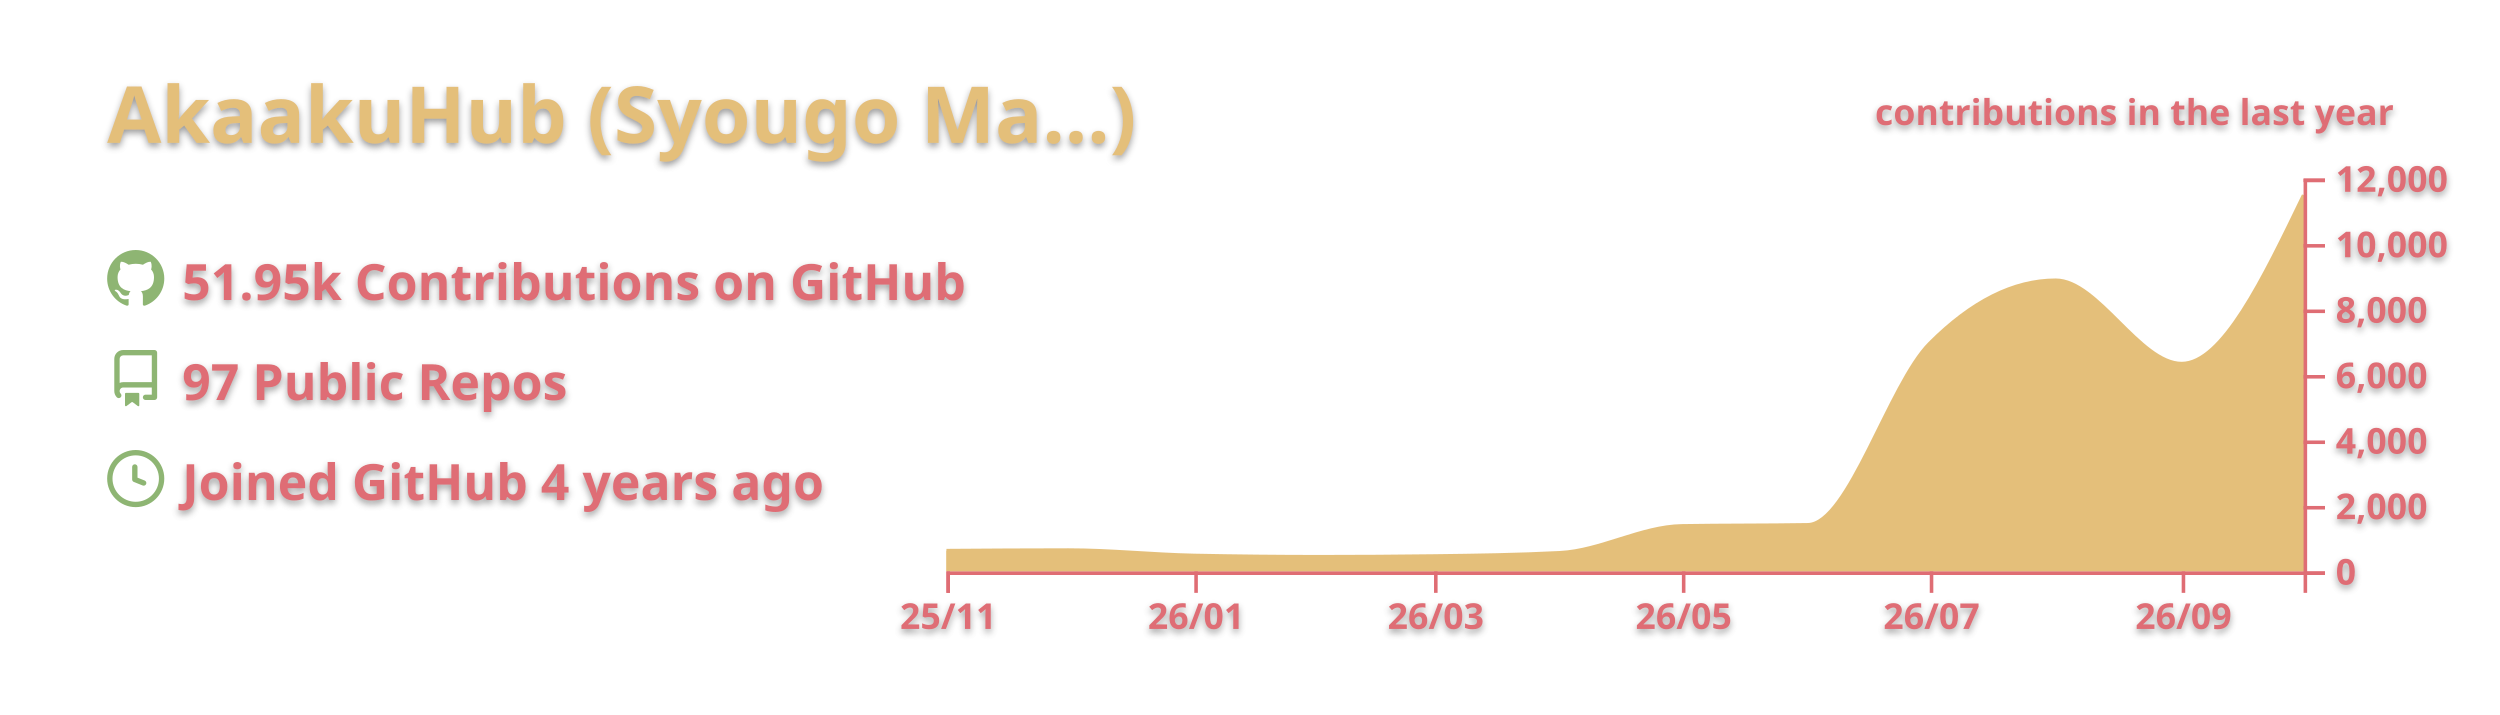
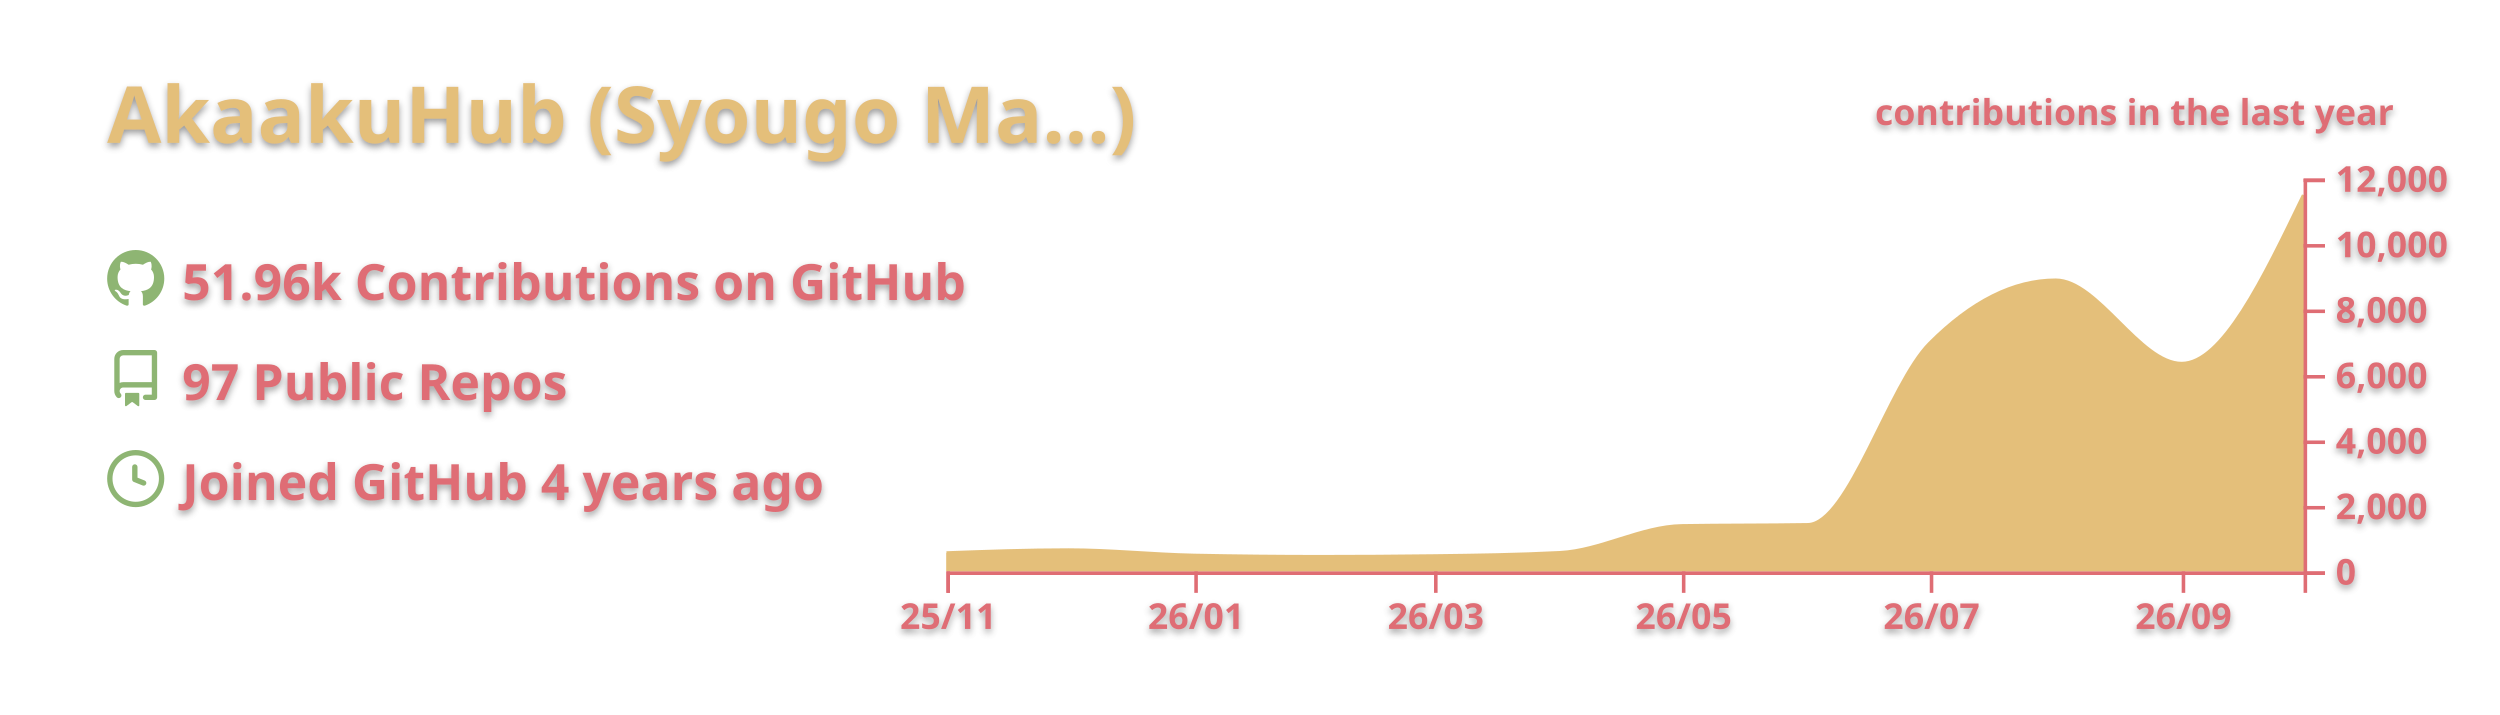
<svg xmlns="http://www.w3.org/2000/svg" width="700" height="200" viewBox="0 0 700 200">
  <style>* {
          font-family: 'Segoe UI', Ubuntu, "Helvetica Neue", Sans-Serif
        }
        text {
          font-weight: 600;
          filter: drop-shadow(0 1px 1px rgba(0, 0, 0, 0.65)) drop-shadow(0 0 1px rgba(255, 255, 255, 0.55));
        }</style>
  <g class="gpsc-root">
    <rect x="1" y="1" rx="5" ry="5" height="99%" width="99.714%" stroke="#000000" stroke-width="1" fill="#ffffff00" stroke-opacity="0" />
    <text x="30" y="40" class="gpsc-item" style="--gpsc-i: 0; font-size: 22px; fill: #e4bf7a;">AkaakuHub (Syougo Ma…)</text>
    <g transform="translate(0,40)">
      <g transform="translate(30,30)">
        <g class="gpsc-item" style="--gpsc-i: 0;">
          <g transform="translate(0,0)" width="14" height="14" fill="#8eb573">
            <path fill-rule="evenodd" d="M8 0C3.58 0 0 3.58 0 8c0 3.54 2.29 6.53 5.47 7.59.4.07.55-.17.55-.38 0-.19-.01-.82-.01-1.49-2.01.37-2.53-.49-2.69-.94-.09-.23-.48-.94-.82-1.13-.28-.15-.68-.52-.01-.53.63-.01 1.08.58 1.23.82.72 1.21 1.87.87 2.33.66.07-.52.28-.87.51-1.07-1.78-.2-3.64-.89-3.64-3.95 0-.87.31-1.59.82-2.15-.08-.2-.36-1.02.08-2.12 0 0 .67-.21 2.2.82.64-.18 1.32-.27 2-.27.68 0 1.36.09 2 .27 1.53-1.04 2.2-.82 2.2-.82.44 1.1.16 1.92.08 2.12.51.56.82 1.27.82 2.15 0 3.07-1.87 3.75-3.65 3.95.29.25.54.73.54 1.48 0 1.07-.01 1.93-.01 2.2 0 .21.15.46.55.38A8.013 8.013 0 0016 8c0-4.42-3.58-8-8-8z" />
          </g>
        </g>
        <g class="gpsc-item" style="--gpsc-i: 1;">
          <g transform="translate(0,28)" width="14" height="14" fill="#8eb573">
            <path fill-rule="evenodd" d="M2 2.5A2.5 2.5 0 014.5 0h8.75a.75.75 0 01.75.75v12.5a.75.75 0 01-.75.75h-2.5a.75.75 0 110-1.5h1.75v-2h-8a1 1 0 00-.714 1.7.75.75 0 01-1.072 1.05A2.495 2.495 0 012 11.5v-9zm10.5-1V9h-8c-.356 0-.694.074-1 .208V2.5a1 1 0 011-1h8zM5 12.25v3.25a.25.25 0 00.4.2l1.45-1.087a.25.25 0 01.3 0L8.6 15.7a.25.25 0 00.4-.2v-3.25a.25.25 0 00-.25-.25h-3.5a.25.25 0 00-.25.25z" />
          </g>
        </g>
        <g class="gpsc-item" style="--gpsc-i: 2;">
          <g transform="translate(0,56)" width="14" height="14" fill="#8eb573">
            <path fill-rule="evenodd" d="M1.5 8a6.5 6.5 0 1113 0 6.5 6.5 0 01-13 0zM8 0a8 8 0 100 16A8 8 0 008 0zm.5 4.75a.75.75 0 00-1.5 0v3.5a.75.75 0 00.471.696l2.5 1a.75.75 0 00.557-1.392L8.5 7.742V4.75z" />
          </g>
        </g>
-         <text x="21" y="14" class="gpsc-item" style="--gpsc-i: 0; fill: #df6d74; font-size: 14px;">51.95k Contributions on GitHub</text>
+         <text x="21" y="14" class="gpsc-item" style="--gpsc-i: 0; fill: #df6d74; font-size: 14px;">51.96k Contributions on GitHub</text>
        <text x="21" y="42" class="gpsc-item" style="--gpsc-i: 1; fill: #df6d74; font-size: 14px;">97 Public Repos</text>
        <text x="21" y="70" class="gpsc-item" style="--gpsc-i: 2; fill: #df6d74; font-size: 14px;">Joined GitHub 4 years ago</text>
      </g>
      <g color="#e4bf7a" transform="translate(295,10)">
        <clipPath id="gpsc-reveal-clip">
          <rect class="gpsc-reveal" x="-30" y="0" width="410" height="110" style="--gpsc-w: 410px; --gpsc-i: 3;" />
        </clipPath>
        <g clip-path="url(#gpsc-reveal-clip)" class="gpsc-chart" style="--gpsc-i: 3;">
-           <path transform="translate(-30,0)" stroke="#e4bf7a" fill="#e4bf7a" opacity="1" d="M0,104.179C11.377,104.101,22.754,104.023,34.132,104.023C45.888,104.023,57.645,105.288,69.401,105.527C81.158,105.765,92.914,105.884,104.671,105.884C115.289,105.884,125.908,105.817,136.527,105.683C148.283,105.534,160.04,105.38,171.796,104.775C183.174,104.19,194.551,97.444,205.928,97.249C217.685,97.047,229.441,97.148,241.198,96.947C252.575,96.752,263.952,57.547,275.329,46.145C287.086,34.363,298.842,28.472,310.599,28.472C322.355,28.472,334.112,51.81,345.868,51.81C357.246,51.81,368.623,28.242,380,4.675L380,110C368.623,110,357.246,110,345.868,110C334.112,110,322.355,110,310.599,110C298.842,110,287.086,110,275.329,110C263.952,110,252.575,110,241.198,110C229.441,110,217.685,110,205.928,110C194.551,110,183.174,110,171.796,110C160.04,110,148.283,110,136.527,110C125.908,110,115.289,110,104.671,110C92.914,110,81.158,110,69.401,110C57.645,110,45.888,110,34.132,110C22.754,110,11.377,110,0,110Z" />
+           <path transform="translate(-30,0)" stroke="#e4bf7a" fill="#e4bf7a" opacity="1" d="M0,104.848C11.377,104.436,22.754,104.023,34.132,104.023C45.888,104.023,57.645,105.288,69.401,105.527C81.158,105.765,92.914,105.884,104.671,105.884C115.289,105.884,125.908,105.817,136.527,105.683C148.283,105.534,160.04,105.38,171.796,104.775C183.174,104.19,194.551,97.444,205.928,97.249C217.685,97.047,229.441,97.148,241.198,96.947C252.575,96.752,263.952,57.547,275.329,46.145C287.086,34.363,298.842,28.472,310.599,28.472C322.355,28.472,334.112,51.81,345.868,51.81C357.246,51.81,368.623,28.242,380,4.675L380,110C368.623,110,357.246,110,345.868,110C334.112,110,322.355,110,310.599,110C298.842,110,287.086,110,275.329,110C263.952,110,252.575,110,241.198,110C229.441,110,217.685,110,205.928,110C194.551,110,183.174,110,171.796,110C160.04,110,148.283,110,136.527,110C125.908,110,115.289,110,104.671,110C92.914,110,81.158,110,69.401,110C57.645,110,45.888,110,34.132,110C22.754,110,11.377,110,0,110Z" />
        </g>
        <g color="#df6d74" transform="translate(-30,110)" fill="none" font-size="10" font-family="sans-serif" text-anchor="middle">
          <path class="domain" stroke="currentColor" d="M0.5,6V0.5H380.5V6" />
          <g class="tick" opacity="1" transform="translate(0.5,0)">
            <line stroke="currentColor" y2="6" />
            <text fill="currentColor" y="9" dy="0.71em">25/11</text>
          </g>
          <g class="tick" opacity="1" transform="translate(69.9012,0)">
            <line stroke="currentColor" y2="6" />
            <text fill="currentColor" y="9" dy="0.71em">26/01</text>
          </g>
          <g class="tick" opacity="1" transform="translate(137.0269,0)">
            <line stroke="currentColor" y2="6" />
            <text fill="currentColor" y="9" dy="0.71em">26/03</text>
          </g>
          <g class="tick" opacity="1" transform="translate(206.4281,0)">
            <line stroke="currentColor" y2="6" />
            <text fill="currentColor" y="9" dy="0.71em">26/05</text>
          </g>
          <g class="tick" opacity="1" transform="translate(275.8293,0)">
            <line stroke="currentColor" y2="6" />
            <text fill="currentColor" y="9" dy="0.71em">26/07</text>
          </g>
          <g class="tick" opacity="1" transform="translate(346.3683,0)">
            <line stroke="currentColor" y2="6" />
            <text fill="currentColor" y="9" dy="0.71em">26/09</text>
          </g>
        </g>
        <g color="#df6d74" transform="translate(350,0)" fill="none" font-size="10" font-family="sans-serif" text-anchor="start">
          <path class="domain" stroke="currentColor" d="M6,110.5H0.5V0.5H6" />
          <g class="tick" opacity="1" transform="translate(0,110.5)">
            <line stroke="currentColor" x2="6" />
            <text fill="currentColor" x="9" dy="0.32em">0</text>
          </g>
          <g class="tick" opacity="1" transform="translate(0,92.16667)">
            <line stroke="currentColor" x2="6" />
            <text fill="currentColor" x="9" dy="0.32em">2,000</text>
          </g>
          <g class="tick" opacity="1" transform="translate(0,73.83333)">
            <line stroke="currentColor" x2="6" />
            <text fill="currentColor" x="9" dy="0.32em">4,000</text>
          </g>
          <g class="tick" opacity="1" transform="translate(0,55.5)">
            <line stroke="currentColor" x2="6" />
            <text fill="currentColor" x="9" dy="0.32em">6,000</text>
          </g>
          <g class="tick" opacity="1" transform="translate(0,37.16667)">
            <line stroke="currentColor" x2="6" />
            <text fill="currentColor" x="9" dy="0.32em">8,000</text>
          </g>
          <g class="tick" opacity="1" transform="translate(0,18.83333)">
            <line stroke="currentColor" x2="6" />
            <text fill="currentColor" x="9" dy="0.32em">10,000</text>
          </g>
          <g class="tick" opacity="1" transform="translate(0,0.5)">
            <line stroke="currentColor" x2="6" />
            <text fill="currentColor" x="9" dy="0.32em">12,000</text>
          </g>
        </g>
        <g>
          <text y="-15" x="230" style="fill: #df6d74; font-size: 10px;">contributions in the last year</text>
        </g>
      </g>
    </g>
  </g>
</svg>
